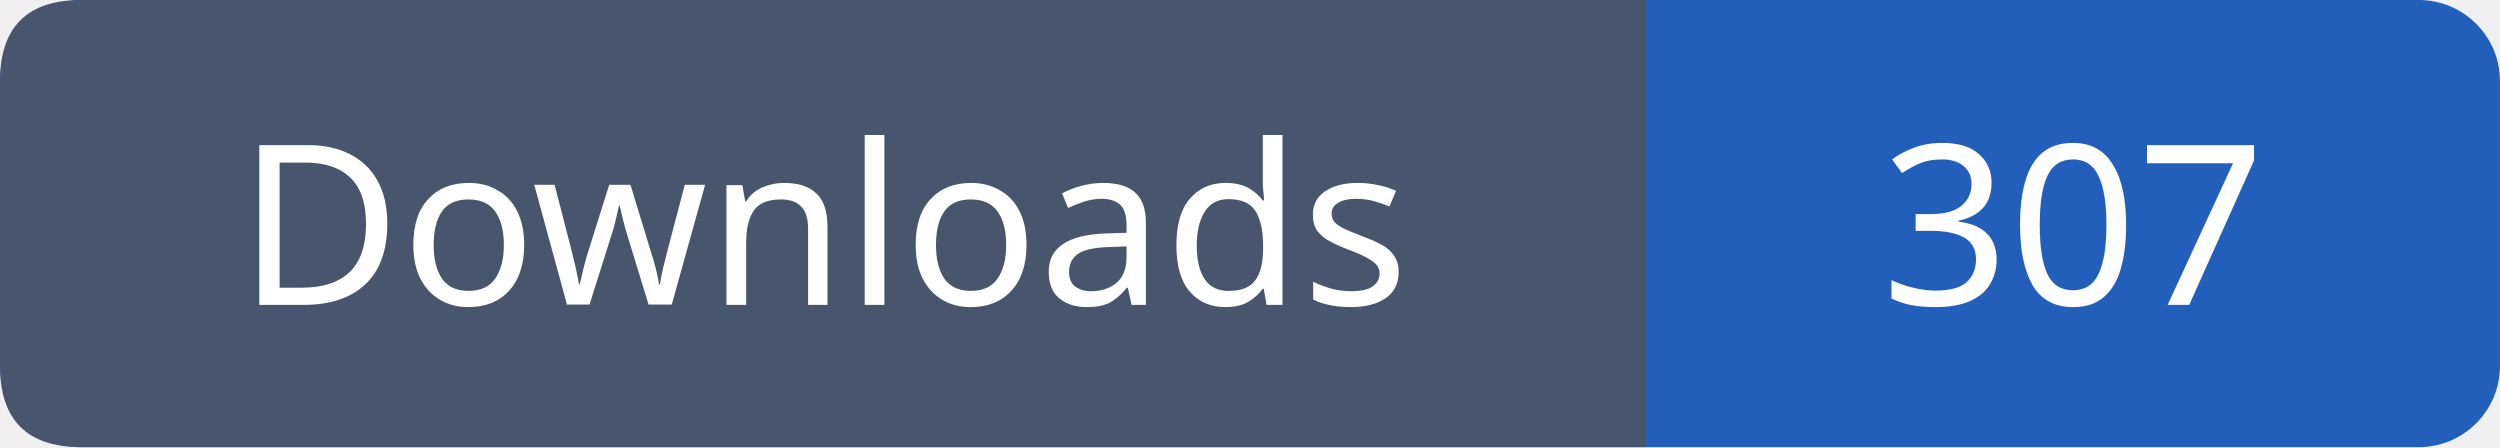
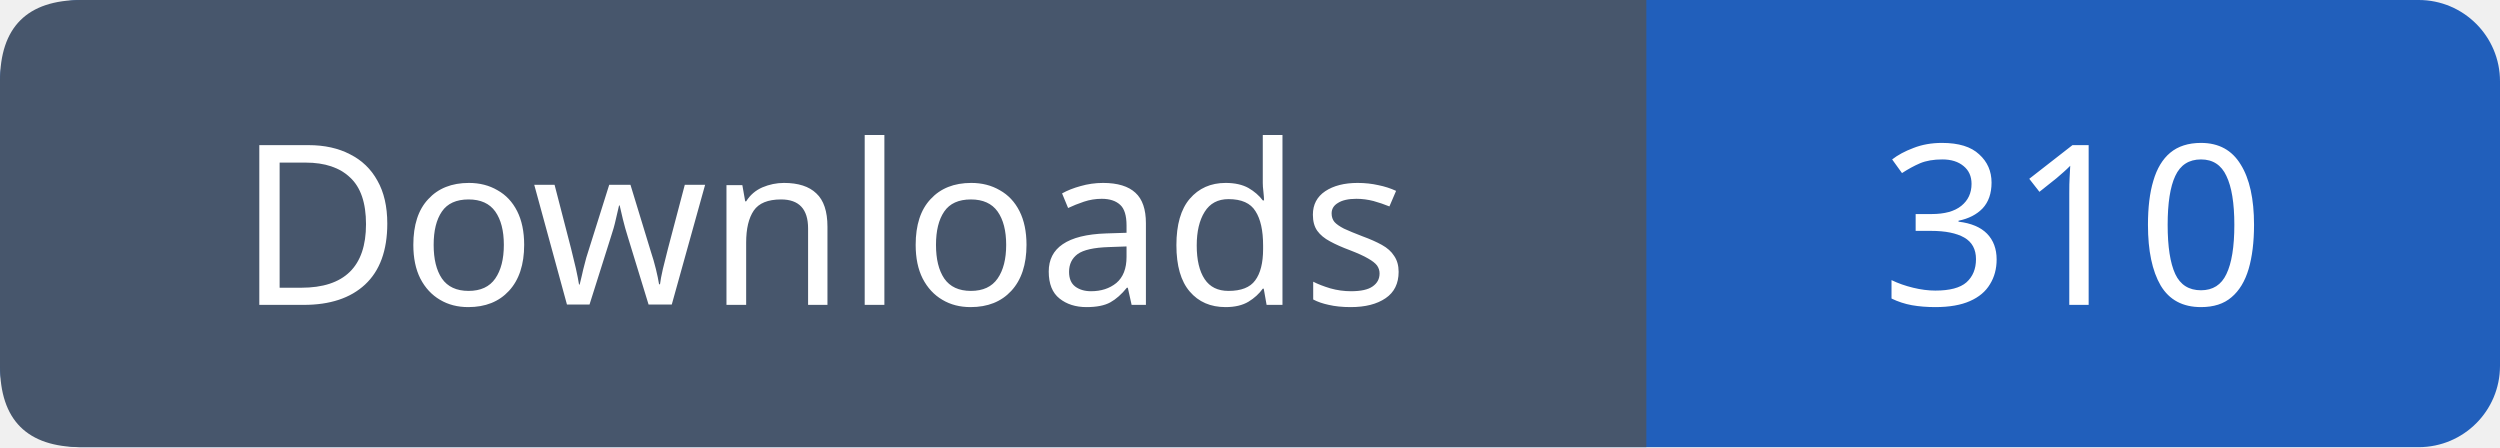
- <svg xmlns="http://www.w3.org/2000/svg" width="123" height="22" viewBox="0 0 123 22" role="img" aria-label="Downloads: 307">
+ <svg xmlns="http://www.w3.org/2000/svg" width="123" height="22" viewBox="0 0 123 22" role="img" aria-label="Downloads: 310">
  <rect width="123" height="22" rx="4" fill="#215fbb" />
  <path fill="#47566c" d="M4 0h77v22H4q-4 0-4-4V4q0-4 4-4" />
  <g font-family="Verdana,sans-serif" font-size="11" fill="white" text-anchor="middle">
    <text x="40.5" y="15">Downloads</text>
-     <text x="102.0" y="15">307</text>
+     <text x="102.0" y="15">310</text>
  </g>
</svg>
